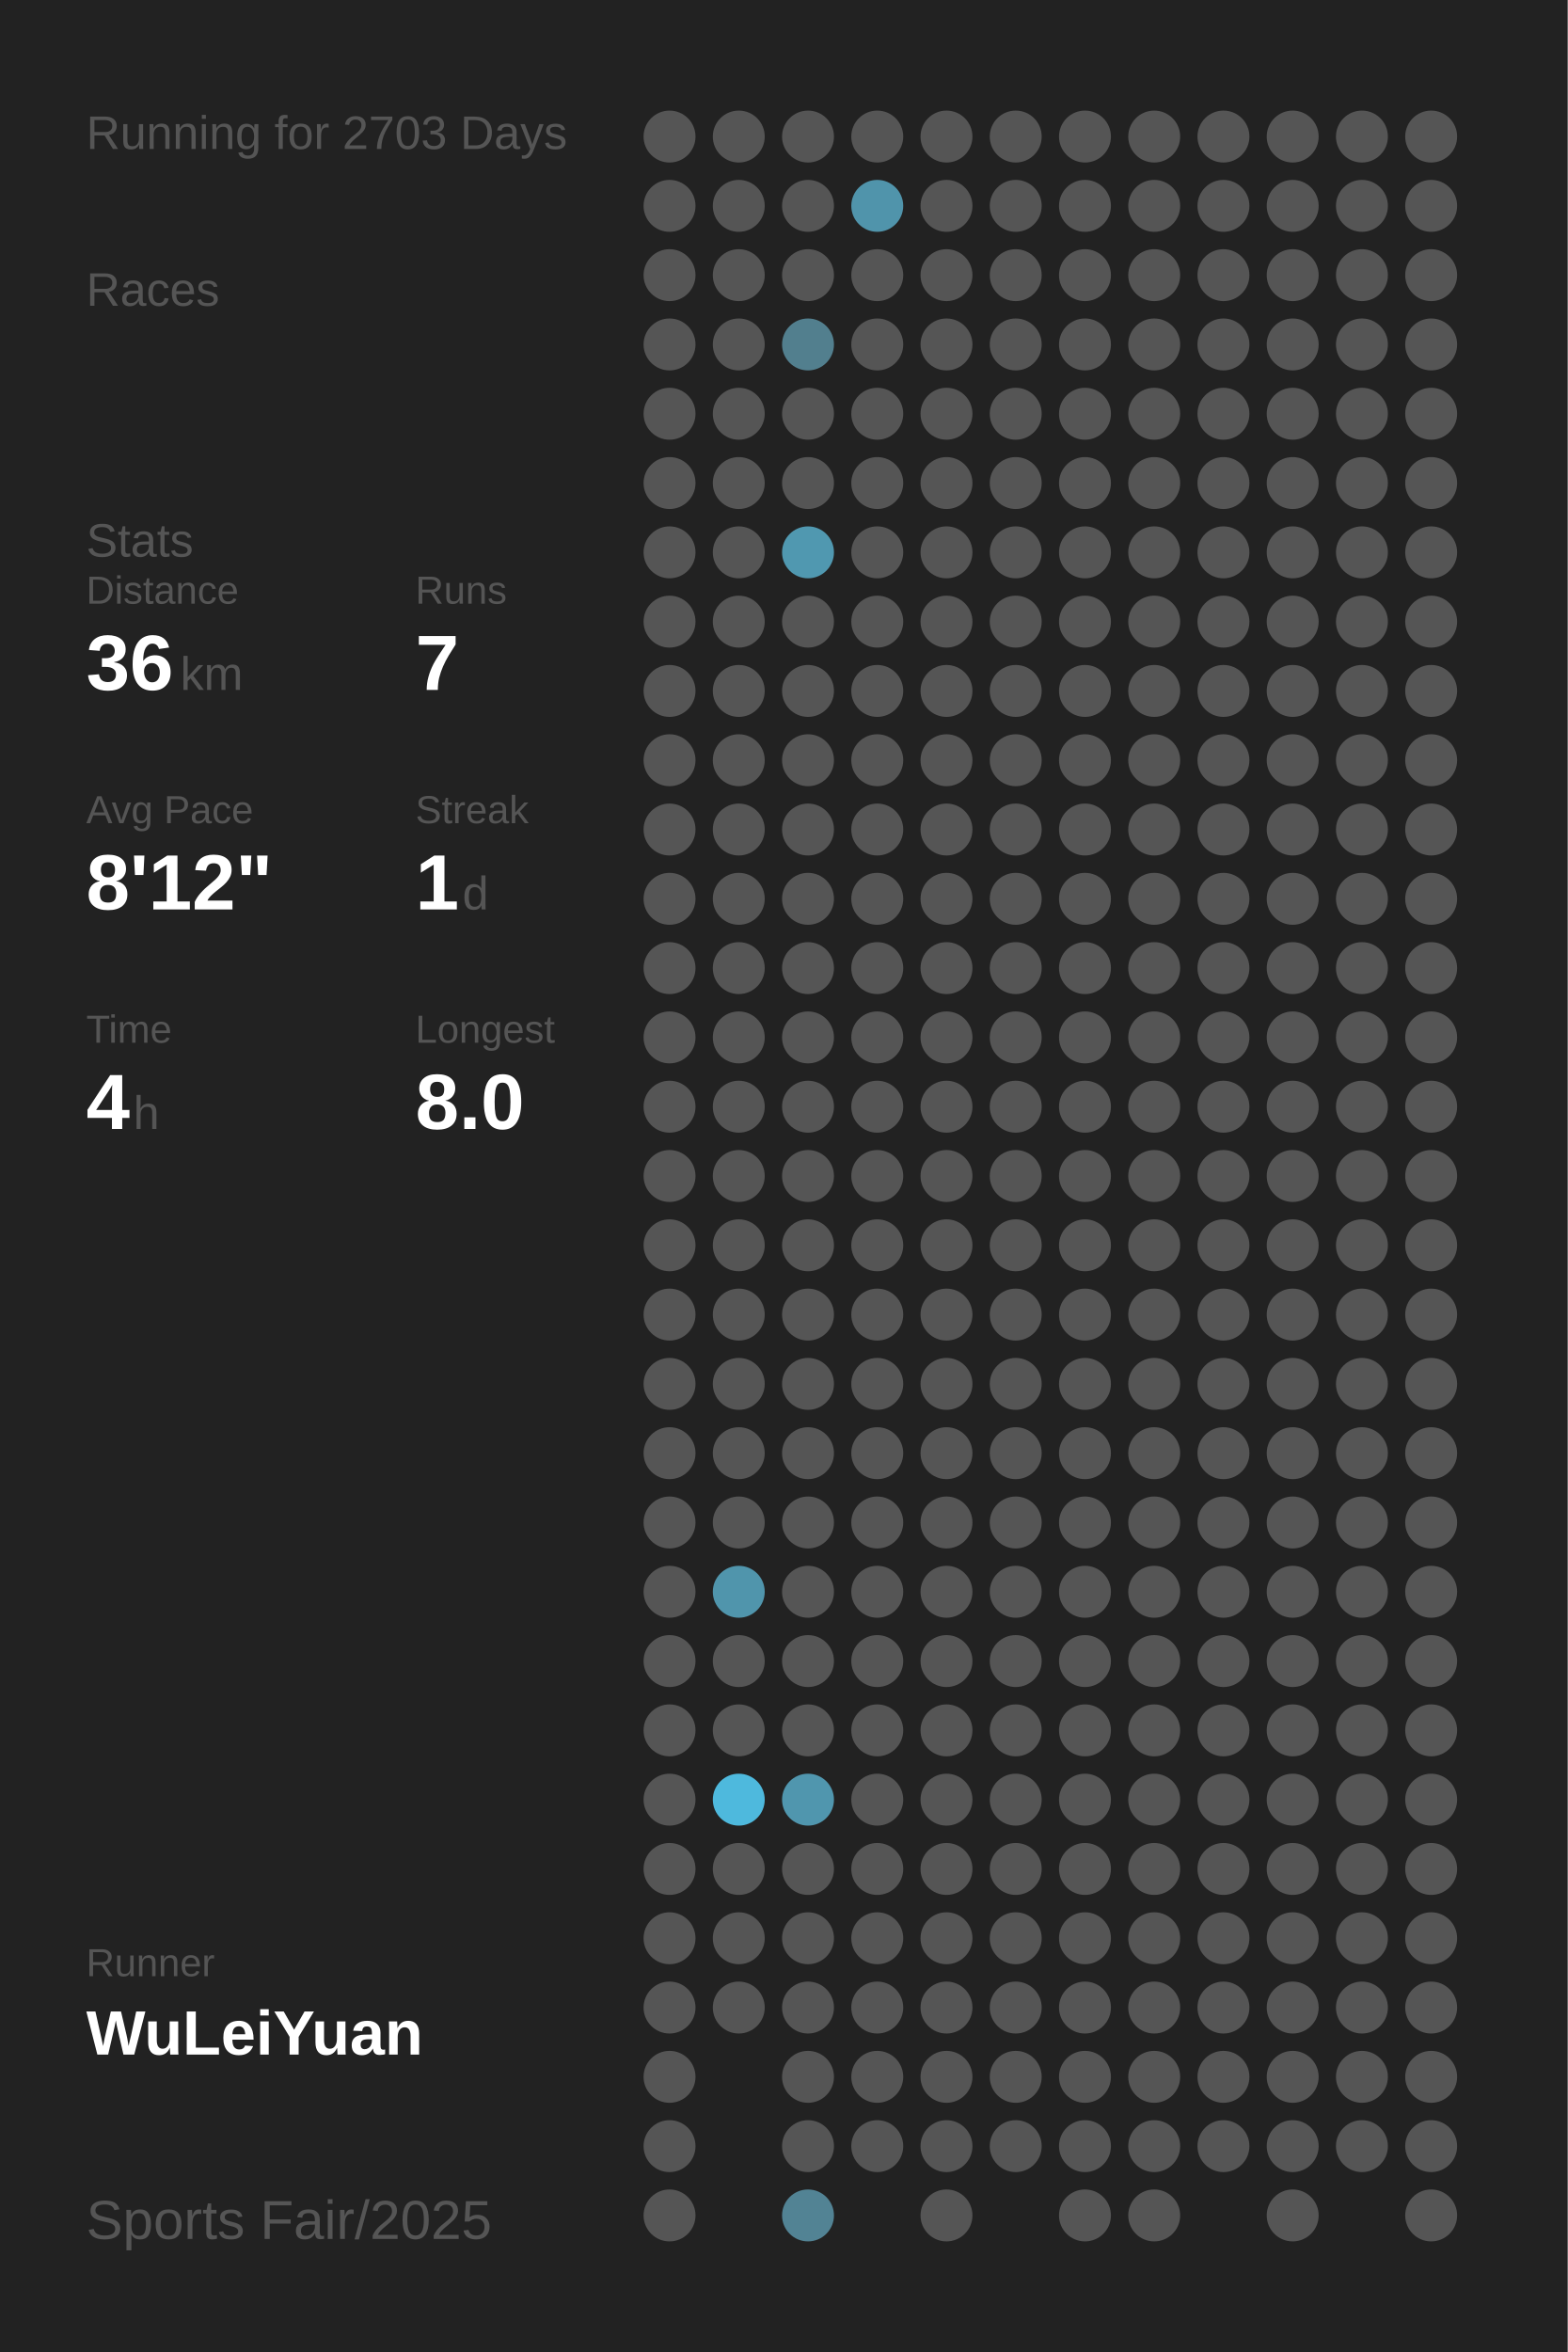
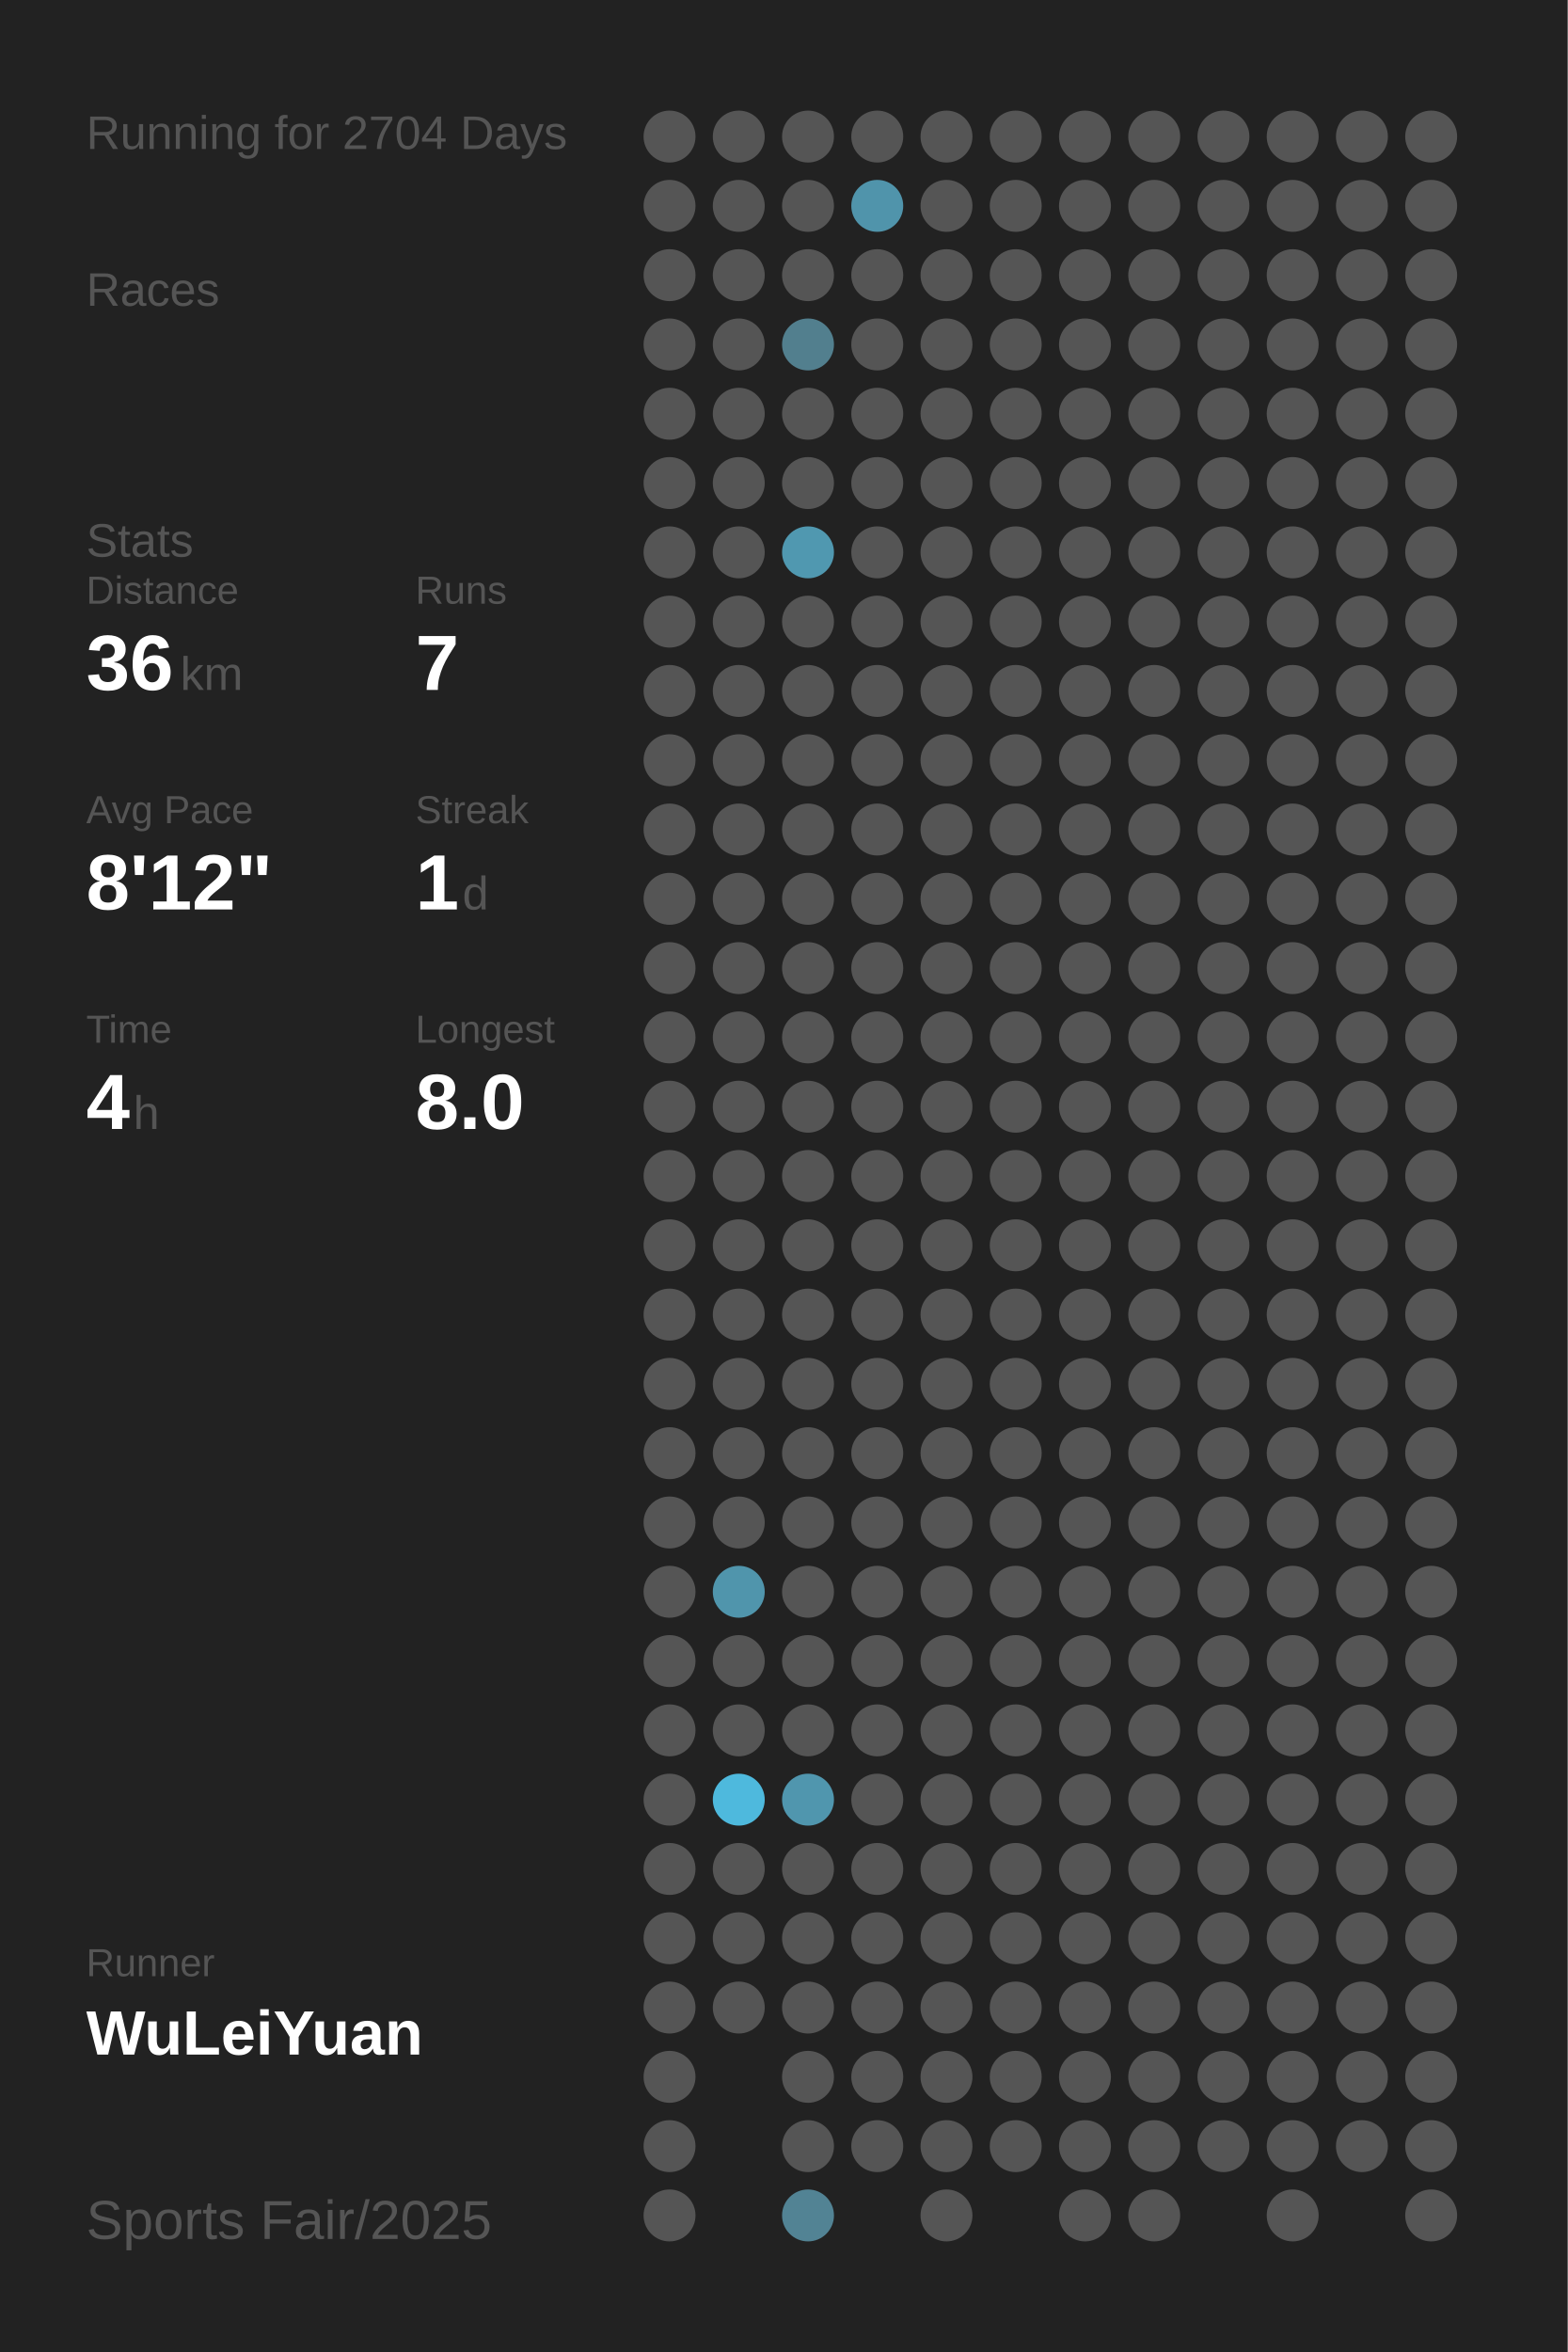
<svg xmlns="http://www.w3.org/2000/svg" baseProfile="full" height="300mm" version="1.1" viewBox="0,0,200,300" width="200mm">
  <defs />
  <rect fill="#222222" height="300" width="200" x="0" y="0" />
-   <text fill="#555555" style="font-size:6px; font-family:Arial;" x="11" y="19">Running for 2703 Days</text>
+   <text fill="#555555" style="font-size:6px; font-family:Arial;" x="11" y="19">Running for 2704 Days</text>
  <text fill="#555555" style="font-size:6px; font-family:Arial;" x="11" y="39">Races</text>
  <text fill="#555555" style="font-size:6px; font-family:Arial;" x="11" y="71">Stats</text>
  <text fill="#555555" style="font-size:5px; font-family:Arial;" x="11" y="77">Distance</text>
  <text fill="#FFFFFF" style="font-size:10px; font-family:Arial; font-weight:bold;" x="11" y="88">36</text>
  <text fill="#555555" style="font-size:6px; font-family:Arial;" x="23" y="88">km</text>
  <text fill="#555555" style="font-size:5px; font-family:Arial;" x="53" y="77">Runs</text>
  <text fill="#FFFFFF" style="font-size:10px; font-family:Arial; font-weight:bold;" x="53" y="88">7</text>
  <text fill="#555555" style="font-size:5px; font-family:Arial;" x="11" y="105">Avg Pace</text>
  <text fill="#FFFFFF" style="font-size:10px; font-family:Arial; font-weight:bold;" x="11" y="116">8'12"</text>
  <text fill="#555555" style="font-size:5px; font-family:Arial;" x="53" y="105">Streak</text>
  <text fill="#FFFFFF" style="font-size:10px; font-family:Arial; font-weight:bold;" x="53" y="116">1</text>
  <text fill="#555555" style="font-size:6px; font-family:Arial;" x="59" y="116">d</text>
  <text fill="#555555" style="font-size:5px; font-family:Arial;" x="11" y="133">Time</text>
  <text fill="#FFFFFF" style="font-size:10px; font-family:Arial; font-weight:bold;" x="11" y="144">4</text>
  <text fill="#555555" style="font-size:6px; font-family:Arial;" x="17" y="144">h</text>
  <text fill="#555555" style="font-size:5px; font-family:Arial;" x="53" y="133">Longest</text>
  <text fill="#FFFFFF" style="font-size:10px; font-family:Arial; font-weight:bold;" x="53" y="144">8.0</text>
  <text fill="#555555" style="font-size:5px; font-family:Arial;" x="11" y="252.065">Runner</text>
  <text fill="#FFFFFF" style="font-size:8px; font-family:Arial; font-weight:bold;" x="11" y="262.065">WuLeiYuan</text>
  <text fill="#555555" style="font-size:7px; font-family:Arial;" x="11" y="285.581">Sports Fair/2025</text>
  <circle cx="85.417" cy="17.419" fill="#555555" r="3.312" />
  <circle cx="85.417" cy="26.258" fill="#555555" r="3.312" />
  <circle cx="85.417" cy="35.097" fill="#555555" r="3.312" />
  <circle cx="85.417" cy="43.935" fill="#555555" r="3.312" />
  <circle cx="85.417" cy="52.774" fill="#555555" r="3.312" />
  <circle cx="85.417" cy="61.613" fill="#555555" r="3.312" />
  <circle cx="85.417" cy="70.452" fill="#555555" r="3.312" />
  <circle cx="85.417" cy="79.29" fill="#555555" r="3.312" />
  <circle cx="85.417" cy="88.129" fill="#555555" r="3.312" />
  <circle cx="85.417" cy="96.968" fill="#555555" r="3.312" />
  <circle cx="85.417" cy="105.806" fill="#555555" r="3.312" />
  <circle cx="85.417" cy="114.645" fill="#555555" r="3.312" />
  <circle cx="85.417" cy="123.484" fill="#555555" r="3.312" />
  <circle cx="85.417" cy="132.323" fill="#555555" r="3.312" />
  <circle cx="85.417" cy="141.161" fill="#555555" r="3.312" />
  <circle cx="85.417" cy="150" fill="#555555" r="3.312" />
  <circle cx="85.417" cy="158.839" fill="#555555" r="3.312" />
  <circle cx="85.417" cy="167.677" fill="#555555" r="3.312" />
  <circle cx="85.417" cy="176.516" fill="#555555" r="3.312" />
  <circle cx="85.417" cy="185.355" fill="#555555" r="3.312" />
  <circle cx="85.417" cy="194.194" fill="#555555" r="3.312" />
  <circle cx="85.417" cy="203.032" fill="#555555" r="3.312" />
  <circle cx="85.417" cy="211.871" fill="#555555" r="3.312" />
  <circle cx="85.417" cy="220.71" fill="#555555" r="3.312" />
  <circle cx="85.417" cy="229.548" fill="#555555" r="3.312" />
  <circle cx="85.417" cy="238.387" fill="#555555" r="3.312" />
  <circle cx="85.417" cy="247.226" fill="#555555" r="3.312" />
  <circle cx="85.417" cy="256.065" fill="#555555" r="3.312" />
  <circle cx="85.417" cy="264.903" fill="#555555" r="3.312" />
  <circle cx="85.417" cy="273.742" fill="#555555" r="3.312" />
  <circle cx="85.417" cy="282.581" fill="#555555" r="3.312" />
  <circle cx="94.25" cy="17.419" fill="#555555" r="3.312" />
  <circle cx="94.25" cy="26.258" fill="#555555" r="3.312" />
  <circle cx="94.25" cy="35.097" fill="#555555" r="3.312" />
  <circle cx="94.25" cy="43.935" fill="#555555" r="3.312" />
  <circle cx="94.25" cy="52.774" fill="#555555" r="3.312" />
  <circle cx="94.25" cy="61.613" fill="#555555" r="3.312" />
  <circle cx="94.25" cy="70.452" fill="#555555" r="3.312" />
  <circle cx="94.25" cy="79.29" fill="#555555" r="3.312" />
  <circle cx="94.25" cy="88.129" fill="#555555" r="3.312" />
  <circle cx="94.25" cy="96.968" fill="#555555" r="3.312" />
  <circle cx="94.25" cy="105.806" fill="#555555" r="3.312" />
  <circle cx="94.25" cy="114.645" fill="#555555" r="3.312" />
  <circle cx="94.25" cy="123.484" fill="#555555" r="3.312" />
  <circle cx="94.25" cy="132.323" fill="#555555" r="3.312" />
  <circle cx="94.25" cy="141.161" fill="#555555" r="3.312" />
  <circle cx="94.25" cy="150" fill="#555555" r="3.312" />
  <circle cx="94.25" cy="158.839" fill="#555555" r="3.312" />
  <circle cx="94.25" cy="167.677" fill="#555555" r="3.312" />
  <circle cx="94.25" cy="176.516" fill="#555555" r="3.312" />
  <circle cx="94.25" cy="185.355" fill="#555555" r="3.312" />
  <circle cx="94.25" cy="194.194" fill="#555555" r="3.312" />
  <circle cx="94.25" cy="203.032" fill="#5095ac" r="3.312" />
  <circle cx="94.25" cy="211.871" fill="#555555" r="3.312" />
  <circle cx="94.25" cy="220.71" fill="#555555" r="3.312" />
  <circle cx="94.25" cy="229.548" fill="#4eb9dd" r="3.312" />
  <circle cx="94.25" cy="238.387" fill="#555555" r="3.312" />
  <circle cx="94.25" cy="247.226" fill="#555555" r="3.312" />
  <circle cx="94.25" cy="256.065" fill="#555555" r="3.312" />
  <circle cx="103.083" cy="17.419" fill="#555555" r="3.312" />
  <circle cx="103.083" cy="26.258" fill="#555555" r="3.312" />
  <circle cx="103.083" cy="35.097" fill="#555555" r="3.312" />
  <circle cx="103.083" cy="43.935" fill="#527f8e" r="3.312" />
  <circle cx="103.083" cy="52.774" fill="#555555" r="3.312" />
  <circle cx="103.083" cy="61.613" fill="#555555" r="3.312" />
  <circle cx="103.083" cy="70.452" fill="#5098b0" r="3.312" />
  <circle cx="103.083" cy="79.29" fill="#555555" r="3.312" />
  <circle cx="103.083" cy="88.129" fill="#555555" r="3.312" />
  <circle cx="103.083" cy="96.968" fill="#555555" r="3.312" />
  <circle cx="103.083" cy="105.806" fill="#555555" r="3.312" />
  <circle cx="103.083" cy="114.645" fill="#555555" r="3.312" />
  <circle cx="103.083" cy="123.484" fill="#555555" r="3.312" />
  <circle cx="103.083" cy="132.323" fill="#555555" r="3.312" />
  <circle cx="103.083" cy="141.161" fill="#555555" r="3.312" />
  <circle cx="103.083" cy="150" fill="#555555" r="3.312" />
  <circle cx="103.083" cy="158.839" fill="#555555" r="3.312" />
  <circle cx="103.083" cy="167.677" fill="#555555" r="3.312" />
  <circle cx="103.083" cy="176.516" fill="#555555" r="3.312" />
  <circle cx="103.083" cy="185.355" fill="#555555" r="3.312" />
  <circle cx="103.083" cy="194.194" fill="#555555" r="3.312" />
  <circle cx="103.083" cy="203.032" fill="#555555" r="3.312" />
  <circle cx="103.083" cy="211.871" fill="#555555" r="3.312" />
  <circle cx="103.083" cy="220.71" fill="#555555" r="3.312" />
  <circle cx="103.083" cy="229.548" fill="#5096ae" r="3.312" />
  <circle cx="103.083" cy="238.387" fill="#555555" r="3.312" />
  <circle cx="103.083" cy="247.226" fill="#555555" r="3.312" />
  <circle cx="103.083" cy="256.065" fill="#555555" r="3.312" />
  <circle cx="103.083" cy="264.903" fill="#555555" r="3.312" />
  <circle cx="103.083" cy="273.742" fill="#555555" r="3.312" />
  <circle cx="103.083" cy="282.581" fill="#528394" r="3.312" />
  <circle cx="111.917" cy="17.419" fill="#555555" r="3.312" />
  <circle cx="111.917" cy="26.258" fill="#5094ab" r="3.312" />
  <circle cx="111.917" cy="35.097" fill="#555555" r="3.312" />
  <circle cx="111.917" cy="43.935" fill="#555555" r="3.312" />
  <circle cx="111.917" cy="52.774" fill="#555555" r="3.312" />
  <circle cx="111.917" cy="61.613" fill="#555555" r="3.312" />
  <circle cx="111.917" cy="70.452" fill="#555555" r="3.312" />
  <circle cx="111.917" cy="79.29" fill="#555555" r="3.312" />
  <circle cx="111.917" cy="88.129" fill="#555555" r="3.312" />
  <circle cx="111.917" cy="96.968" fill="#555555" r="3.312" />
  <circle cx="111.917" cy="105.806" fill="#555555" r="3.312" />
  <circle cx="111.917" cy="114.645" fill="#555555" r="3.312" />
  <circle cx="111.917" cy="123.484" fill="#555555" r="3.312" />
  <circle cx="111.917" cy="132.323" fill="#555555" r="3.312" />
  <circle cx="111.917" cy="141.161" fill="#555555" r="3.312" />
  <circle cx="111.917" cy="150" fill="#555555" r="3.312" />
  <circle cx="111.917" cy="158.839" fill="#555555" r="3.312" />
  <circle cx="111.917" cy="167.677" fill="#555555" r="3.312" />
  <circle cx="111.917" cy="176.516" fill="#555555" r="3.312" />
  <circle cx="111.917" cy="185.355" fill="#555555" r="3.312" />
  <circle cx="111.917" cy="194.194" fill="#555555" r="3.312" />
  <circle cx="111.917" cy="203.032" fill="#555555" r="3.312" />
  <circle cx="111.917" cy="211.871" fill="#555555" r="3.312" />
  <circle cx="111.917" cy="220.71" fill="#555555" r="3.312" />
  <circle cx="111.917" cy="229.548" fill="#555555" r="3.312" />
  <circle cx="111.917" cy="238.387" fill="#555555" r="3.312" />
  <circle cx="111.917" cy="247.226" fill="#555555" r="3.312" />
  <circle cx="111.917" cy="256.065" fill="#555555" r="3.312" />
  <circle cx="111.917" cy="264.903" fill="#555555" r="3.312" />
  <circle cx="111.917" cy="273.742" fill="#555555" r="3.312" />
  <circle cx="120.75" cy="17.419" fill="#555555" r="3.312" />
  <circle cx="120.75" cy="26.258" fill="#555555" r="3.312" />
  <circle cx="120.75" cy="35.097" fill="#555555" r="3.312" />
  <circle cx="120.75" cy="43.935" fill="#555555" r="3.312" />
  <circle cx="120.75" cy="52.774" fill="#555555" r="3.312" />
  <circle cx="120.75" cy="61.613" fill="#555555" r="3.312" />
  <circle cx="120.75" cy="70.452" fill="#555555" r="3.312" />
  <circle cx="120.75" cy="79.29" fill="#555555" r="3.312" />
  <circle cx="120.75" cy="88.129" fill="#555555" r="3.312" />
  <circle cx="120.75" cy="96.968" fill="#555555" r="3.312" />
  <circle cx="120.75" cy="105.806" fill="#555555" r="3.312" />
  <circle cx="120.75" cy="114.645" fill="#555555" r="3.312" />
  <circle cx="120.75" cy="123.484" fill="#555555" r="3.312" />
  <circle cx="120.75" cy="132.323" fill="#555555" r="3.312" />
  <circle cx="120.75" cy="141.161" fill="#555555" r="3.312" />
  <circle cx="120.75" cy="150" fill="#555555" r="3.312" />
  <circle cx="120.75" cy="158.839" fill="#555555" r="3.312" />
  <circle cx="120.75" cy="167.677" fill="#555555" r="3.312" />
  <circle cx="120.75" cy="176.516" fill="#555555" r="3.312" />
  <circle cx="120.75" cy="185.355" fill="#555555" r="3.312" />
  <circle cx="120.75" cy="194.194" fill="#555555" r="3.312" />
  <circle cx="120.75" cy="203.032" fill="#555555" r="3.312" />
  <circle cx="120.75" cy="211.871" fill="#555555" r="3.312" />
  <circle cx="120.75" cy="220.71" fill="#555555" r="3.312" />
  <circle cx="120.75" cy="229.548" fill="#555555" r="3.312" />
  <circle cx="120.75" cy="238.387" fill="#555555" r="3.312" />
  <circle cx="120.75" cy="247.226" fill="#555555" r="3.312" />
  <circle cx="120.75" cy="256.065" fill="#555555" r="3.312" />
  <circle cx="120.75" cy="264.903" fill="#555555" r="3.312" />
  <circle cx="120.75" cy="273.742" fill="#555555" r="3.312" />
  <circle cx="120.75" cy="282.581" fill="#555555" r="3.312" />
  <circle cx="129.583" cy="17.419" fill="#555555" r="3.312" />
  <circle cx="129.583" cy="26.258" fill="#555555" r="3.312" />
  <circle cx="129.583" cy="35.097" fill="#555555" r="3.312" />
  <circle cx="129.583" cy="43.935" fill="#555555" r="3.312" />
  <circle cx="129.583" cy="52.774" fill="#555555" r="3.312" />
  <circle cx="129.583" cy="61.613" fill="#555555" r="3.312" />
  <circle cx="129.583" cy="70.452" fill="#555555" r="3.312" />
  <circle cx="129.583" cy="79.29" fill="#555555" r="3.312" />
  <circle cx="129.583" cy="88.129" fill="#555555" r="3.312" />
  <circle cx="129.583" cy="96.968" fill="#555555" r="3.312" />
  <circle cx="129.583" cy="105.806" fill="#555555" r="3.312" />
  <circle cx="129.583" cy="114.645" fill="#555555" r="3.312" />
  <circle cx="129.583" cy="123.484" fill="#555555" r="3.312" />
  <circle cx="129.583" cy="132.323" fill="#555555" r="3.312" />
  <circle cx="129.583" cy="141.161" fill="#555555" r="3.312" />
  <circle cx="129.583" cy="150" fill="#555555" r="3.312" />
  <circle cx="129.583" cy="158.839" fill="#555555" r="3.312" />
  <circle cx="129.583" cy="167.677" fill="#555555" r="3.312" />
  <circle cx="129.583" cy="176.516" fill="#555555" r="3.312" />
  <circle cx="129.583" cy="185.355" fill="#555555" r="3.312" />
  <circle cx="129.583" cy="194.194" fill="#555555" r="3.312" />
  <circle cx="129.583" cy="203.032" fill="#555555" r="3.312" />
  <circle cx="129.583" cy="211.871" fill="#555555" r="3.312" />
  <circle cx="129.583" cy="220.71" fill="#555555" r="3.312" />
  <circle cx="129.583" cy="229.548" fill="#555555" r="3.312" />
  <circle cx="129.583" cy="238.387" fill="#555555" r="3.312" />
  <circle cx="129.583" cy="247.226" fill="#555555" r="3.312" />
  <circle cx="129.583" cy="256.065" fill="#555555" r="3.312" />
  <circle cx="129.583" cy="264.903" fill="#555555" r="3.312" />
  <circle cx="129.583" cy="273.742" fill="#555555" r="3.312" />
  <circle cx="138.417" cy="17.419" fill="#555555" r="3.312" />
  <circle cx="138.417" cy="26.258" fill="#555555" r="3.312" />
  <circle cx="138.417" cy="35.097" fill="#555555" r="3.312" />
  <circle cx="138.417" cy="43.935" fill="#555555" r="3.312" />
  <circle cx="138.417" cy="52.774" fill="#555555" r="3.312" />
  <circle cx="138.417" cy="61.613" fill="#555555" r="3.312" />
  <circle cx="138.417" cy="70.452" fill="#555555" r="3.312" />
  <circle cx="138.417" cy="79.29" fill="#555555" r="3.312" />
  <circle cx="138.417" cy="88.129" fill="#555555" r="3.312" />
  <circle cx="138.417" cy="96.968" fill="#555555" r="3.312" />
  <circle cx="138.417" cy="105.806" fill="#555555" r="3.312" />
  <circle cx="138.417" cy="114.645" fill="#555555" r="3.312" />
  <circle cx="138.417" cy="123.484" fill="#555555" r="3.312" />
  <circle cx="138.417" cy="132.323" fill="#555555" r="3.312" />
  <circle cx="138.417" cy="141.161" fill="#555555" r="3.312" />
  <circle cx="138.417" cy="150" fill="#555555" r="3.312" />
  <circle cx="138.417" cy="158.839" fill="#555555" r="3.312" />
  <circle cx="138.417" cy="167.677" fill="#555555" r="3.312" />
  <circle cx="138.417" cy="176.516" fill="#555555" r="3.312" />
  <circle cx="138.417" cy="185.355" fill="#555555" r="3.312" />
  <circle cx="138.417" cy="194.194" fill="#555555" r="3.312" />
  <circle cx="138.417" cy="203.032" fill="#555555" r="3.312" />
  <circle cx="138.417" cy="211.871" fill="#555555" r="3.312" />
  <circle cx="138.417" cy="220.71" fill="#555555" r="3.312" />
  <circle cx="138.417" cy="229.548" fill="#555555" r="3.312" />
  <circle cx="138.417" cy="238.387" fill="#555555" r="3.312" />
  <circle cx="138.417" cy="247.226" fill="#555555" r="3.312" />
  <circle cx="138.417" cy="256.065" fill="#555555" r="3.312" />
  <circle cx="138.417" cy="264.903" fill="#555555" r="3.312" />
  <circle cx="138.417" cy="273.742" fill="#555555" r="3.312" />
  <circle cx="138.417" cy="282.581" fill="#555555" r="3.312" />
  <circle cx="147.25" cy="17.419" fill="#555555" r="3.312" />
  <circle cx="147.25" cy="26.258" fill="#555555" r="3.312" />
  <circle cx="147.25" cy="35.097" fill="#555555" r="3.312" />
  <circle cx="147.25" cy="43.935" fill="#555555" r="3.312" />
  <circle cx="147.25" cy="52.774" fill="#555555" r="3.312" />
  <circle cx="147.25" cy="61.613" fill="#555555" r="3.312" />
  <circle cx="147.25" cy="70.452" fill="#555555" r="3.312" />
  <circle cx="147.25" cy="79.29" fill="#555555" r="3.312" />
  <circle cx="147.25" cy="88.129" fill="#555555" r="3.312" />
  <circle cx="147.25" cy="96.968" fill="#555555" r="3.312" />
  <circle cx="147.25" cy="105.806" fill="#555555" r="3.312" />
  <circle cx="147.25" cy="114.645" fill="#555555" r="3.312" />
  <circle cx="147.25" cy="123.484" fill="#555555" r="3.312" />
  <circle cx="147.25" cy="132.323" fill="#555555" r="3.312" />
  <circle cx="147.25" cy="141.161" fill="#555555" r="3.312" />
  <circle cx="147.25" cy="150" fill="#555555" r="3.312" />
  <circle cx="147.25" cy="158.839" fill="#555555" r="3.312" />
  <circle cx="147.25" cy="167.677" fill="#555555" r="3.312" />
  <circle cx="147.25" cy="176.516" fill="#555555" r="3.312" />
  <circle cx="147.25" cy="185.355" fill="#555555" r="3.312" />
  <circle cx="147.25" cy="194.194" fill="#555555" r="3.312" />
  <circle cx="147.25" cy="203.032" fill="#555555" r="3.312" />
  <circle cx="147.25" cy="211.871" fill="#555555" r="3.312" />
  <circle cx="147.25" cy="220.71" fill="#555555" r="3.312" />
  <circle cx="147.25" cy="229.548" fill="#555555" r="3.312" />
  <circle cx="147.25" cy="238.387" fill="#555555" r="3.312" />
  <circle cx="147.25" cy="247.226" fill="#555555" r="3.312" />
  <circle cx="147.25" cy="256.065" fill="#555555" r="3.312" />
  <circle cx="147.25" cy="264.903" fill="#555555" r="3.312" />
  <circle cx="147.25" cy="273.742" fill="#555555" r="3.312" />
  <circle cx="147.25" cy="282.581" fill="#555555" r="3.312" />
  <circle cx="156.083" cy="17.419" fill="#555555" r="3.312" />
  <circle cx="156.083" cy="26.258" fill="#555555" r="3.312" />
  <circle cx="156.083" cy="35.097" fill="#555555" r="3.312" />
  <circle cx="156.083" cy="43.935" fill="#555555" r="3.312" />
  <circle cx="156.083" cy="52.774" fill="#555555" r="3.312" />
  <circle cx="156.083" cy="61.613" fill="#555555" r="3.312" />
  <circle cx="156.083" cy="70.452" fill="#555555" r="3.312" />
  <circle cx="156.083" cy="79.29" fill="#555555" r="3.312" />
  <circle cx="156.083" cy="88.129" fill="#555555" r="3.312" />
  <circle cx="156.083" cy="96.968" fill="#555555" r="3.312" />
  <circle cx="156.083" cy="105.806" fill="#555555" r="3.312" />
  <circle cx="156.083" cy="114.645" fill="#555555" r="3.312" />
  <circle cx="156.083" cy="123.484" fill="#555555" r="3.312" />
  <circle cx="156.083" cy="132.323" fill="#555555" r="3.312" />
  <circle cx="156.083" cy="141.161" fill="#555555" r="3.312" />
  <circle cx="156.083" cy="150" fill="#555555" r="3.312" />
  <circle cx="156.083" cy="158.839" fill="#555555" r="3.312" />
  <circle cx="156.083" cy="167.677" fill="#555555" r="3.312" />
  <circle cx="156.083" cy="176.516" fill="#555555" r="3.312" />
  <circle cx="156.083" cy="185.355" fill="#555555" r="3.312" />
  <circle cx="156.083" cy="194.194" fill="#555555" r="3.312" />
  <circle cx="156.083" cy="203.032" fill="#555555" r="3.312" />
  <circle cx="156.083" cy="211.871" fill="#555555" r="3.312" />
  <circle cx="156.083" cy="220.71" fill="#555555" r="3.312" />
  <circle cx="156.083" cy="229.548" fill="#555555" r="3.312" />
  <circle cx="156.083" cy="238.387" fill="#555555" r="3.312" />
  <circle cx="156.083" cy="247.226" fill="#555555" r="3.312" />
  <circle cx="156.083" cy="256.065" fill="#555555" r="3.312" />
  <circle cx="156.083" cy="264.903" fill="#555555" r="3.312" />
  <circle cx="156.083" cy="273.742" fill="#555555" r="3.312" />
  <circle cx="164.917" cy="17.419" fill="#555555" r="3.312" />
  <circle cx="164.917" cy="26.258" fill="#555555" r="3.312" />
  <circle cx="164.917" cy="35.097" fill="#555555" r="3.312" />
  <circle cx="164.917" cy="43.935" fill="#555555" r="3.312" />
  <circle cx="164.917" cy="52.774" fill="#555555" r="3.312" />
  <circle cx="164.917" cy="61.613" fill="#555555" r="3.312" />
  <circle cx="164.917" cy="70.452" fill="#555555" r="3.312" />
  <circle cx="164.917" cy="79.29" fill="#555555" r="3.312" />
  <circle cx="164.917" cy="88.129" fill="#555555" r="3.312" />
  <circle cx="164.917" cy="96.968" fill="#555555" r="3.312" />
  <circle cx="164.917" cy="105.806" fill="#555555" r="3.312" />
  <circle cx="164.917" cy="114.645" fill="#555555" r="3.312" />
  <circle cx="164.917" cy="123.484" fill="#555555" r="3.312" />
  <circle cx="164.917" cy="132.323" fill="#555555" r="3.312" />
  <circle cx="164.917" cy="141.161" fill="#555555" r="3.312" />
  <circle cx="164.917" cy="150" fill="#555555" r="3.312" />
  <circle cx="164.917" cy="158.839" fill="#555555" r="3.312" />
  <circle cx="164.917" cy="167.677" fill="#555555" r="3.312" />
  <circle cx="164.917" cy="176.516" fill="#555555" r="3.312" />
  <circle cx="164.917" cy="185.355" fill="#555555" r="3.312" />
  <circle cx="164.917" cy="194.194" fill="#555555" r="3.312" />
  <circle cx="164.917" cy="203.032" fill="#555555" r="3.312" />
  <circle cx="164.917" cy="211.871" fill="#555555" r="3.312" />
  <circle cx="164.917" cy="220.71" fill="#555555" r="3.312" />
  <circle cx="164.917" cy="229.548" fill="#555555" r="3.312" />
  <circle cx="164.917" cy="238.387" fill="#555555" r="3.312" />
  <circle cx="164.917" cy="247.226" fill="#555555" r="3.312" />
  <circle cx="164.917" cy="256.065" fill="#555555" r="3.312" />
  <circle cx="164.917" cy="264.903" fill="#555555" r="3.312" />
  <circle cx="164.917" cy="273.742" fill="#555555" r="3.312" />
  <circle cx="164.917" cy="282.581" fill="#555555" r="3.312" />
  <circle cx="173.75" cy="17.419" fill="#555555" r="3.312" />
  <circle cx="173.75" cy="26.258" fill="#555555" r="3.312" />
  <circle cx="173.75" cy="35.097" fill="#555555" r="3.312" />
  <circle cx="173.75" cy="43.935" fill="#555555" r="3.312" />
  <circle cx="173.75" cy="52.774" fill="#555555" r="3.312" />
  <circle cx="173.75" cy="61.613" fill="#555555" r="3.312" />
  <circle cx="173.75" cy="70.452" fill="#555555" r="3.312" />
  <circle cx="173.75" cy="79.29" fill="#555555" r="3.312" />
  <circle cx="173.75" cy="88.129" fill="#555555" r="3.312" />
  <circle cx="173.75" cy="96.968" fill="#555555" r="3.312" />
  <circle cx="173.75" cy="105.806" fill="#555555" r="3.312" />
  <circle cx="173.75" cy="114.645" fill="#555555" r="3.312" />
  <circle cx="173.75" cy="123.484" fill="#555555" r="3.312" />
  <circle cx="173.75" cy="132.323" fill="#555555" r="3.312" />
  <circle cx="173.75" cy="141.161" fill="#555555" r="3.312" />
  <circle cx="173.75" cy="150" fill="#555555" r="3.312" />
  <circle cx="173.75" cy="158.839" fill="#555555" r="3.312" />
  <circle cx="173.75" cy="167.677" fill="#555555" r="3.312" />
  <circle cx="173.75" cy="176.516" fill="#555555" r="3.312" />
  <circle cx="173.75" cy="185.355" fill="#555555" r="3.312" />
  <circle cx="173.75" cy="194.194" fill="#555555" r="3.312" />
  <circle cx="173.75" cy="203.032" fill="#555555" r="3.312" />
  <circle cx="173.75" cy="211.871" fill="#555555" r="3.312" />
  <circle cx="173.75" cy="220.71" fill="#555555" r="3.312" />
  <circle cx="173.75" cy="229.548" fill="#555555" r="3.312" />
  <circle cx="173.75" cy="238.387" fill="#555555" r="3.312" />
  <circle cx="173.75" cy="247.226" fill="#555555" r="3.312" />
  <circle cx="173.75" cy="256.065" fill="#555555" r="3.312" />
  <circle cx="173.75" cy="264.903" fill="#555555" r="3.312" />
  <circle cx="173.75" cy="273.742" fill="#555555" r="3.312" />
  <circle cx="182.583" cy="17.419" fill="#555555" r="3.312" />
  <circle cx="182.583" cy="26.258" fill="#555555" r="3.312" />
  <circle cx="182.583" cy="35.097" fill="#555555" r="3.312" />
  <circle cx="182.583" cy="43.935" fill="#555555" r="3.312" />
  <circle cx="182.583" cy="52.774" fill="#555555" r="3.312" />
  <circle cx="182.583" cy="61.613" fill="#555555" r="3.312" />
  <circle cx="182.583" cy="70.452" fill="#555555" r="3.312" />
  <circle cx="182.583" cy="79.29" fill="#555555" r="3.312" />
  <circle cx="182.583" cy="88.129" fill="#555555" r="3.312" />
  <circle cx="182.583" cy="96.968" fill="#555555" r="3.312" />
  <circle cx="182.583" cy="105.806" fill="#555555" r="3.312" />
  <circle cx="182.583" cy="114.645" fill="#555555" r="3.312" />
  <circle cx="182.583" cy="123.484" fill="#555555" r="3.312" />
  <circle cx="182.583" cy="132.323" fill="#555555" r="3.312" />
  <circle cx="182.583" cy="141.161" fill="#555555" r="3.312" />
  <circle cx="182.583" cy="150" fill="#555555" r="3.312" />
  <circle cx="182.583" cy="158.839" fill="#555555" r="3.312" />
  <circle cx="182.583" cy="167.677" fill="#555555" r="3.312" />
  <circle cx="182.583" cy="176.516" fill="#555555" r="3.312" />
  <circle cx="182.583" cy="185.355" fill="#555555" r="3.312" />
  <circle cx="182.583" cy="194.194" fill="#555555" r="3.312" />
  <circle cx="182.583" cy="203.032" fill="#555555" r="3.312" />
  <circle cx="182.583" cy="211.871" fill="#555555" r="3.312" />
  <circle cx="182.583" cy="220.71" fill="#555555" r="3.312" />
  <circle cx="182.583" cy="229.548" fill="#555555" r="3.312" />
  <circle cx="182.583" cy="238.387" fill="#555555" r="3.312" />
  <circle cx="182.583" cy="247.226" fill="#555555" r="3.312" />
  <circle cx="182.583" cy="256.065" fill="#555555" r="3.312" />
  <circle cx="182.583" cy="264.903" fill="#555555" r="3.312" />
  <circle cx="182.583" cy="273.742" fill="#555555" r="3.312" />
  <circle cx="182.583" cy="282.581" fill="#555555" r="3.312" />
</svg>
